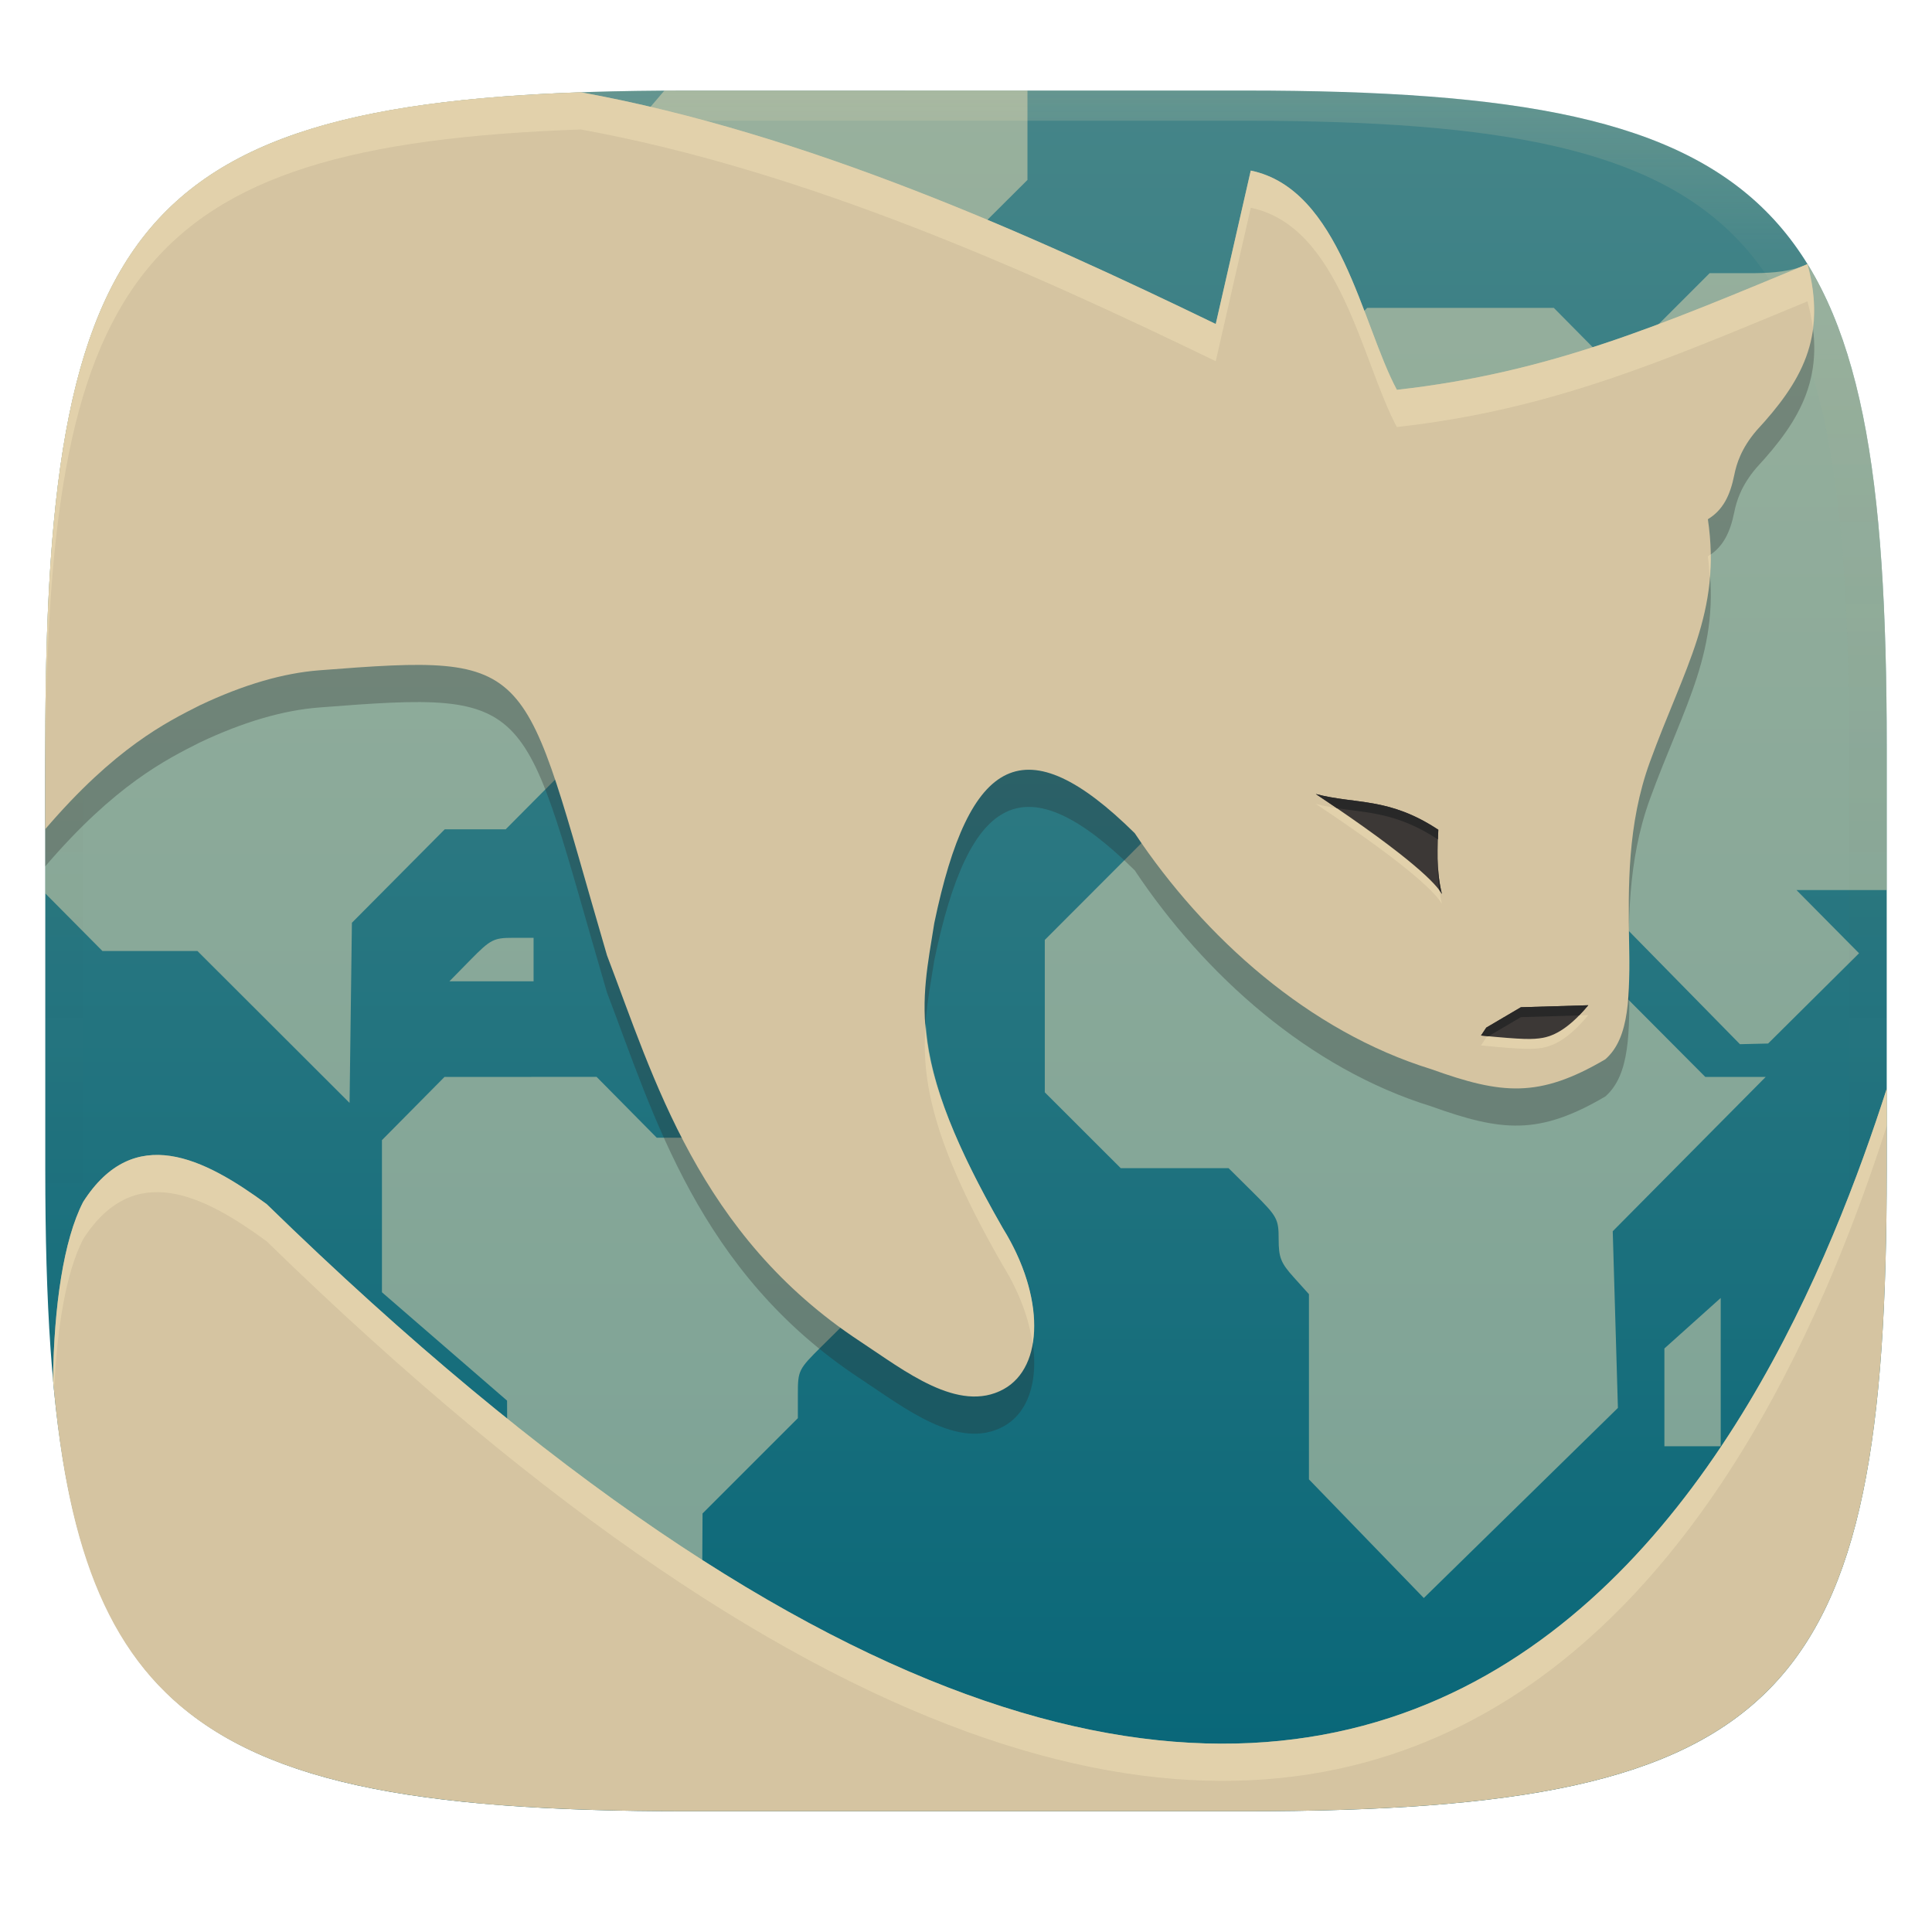
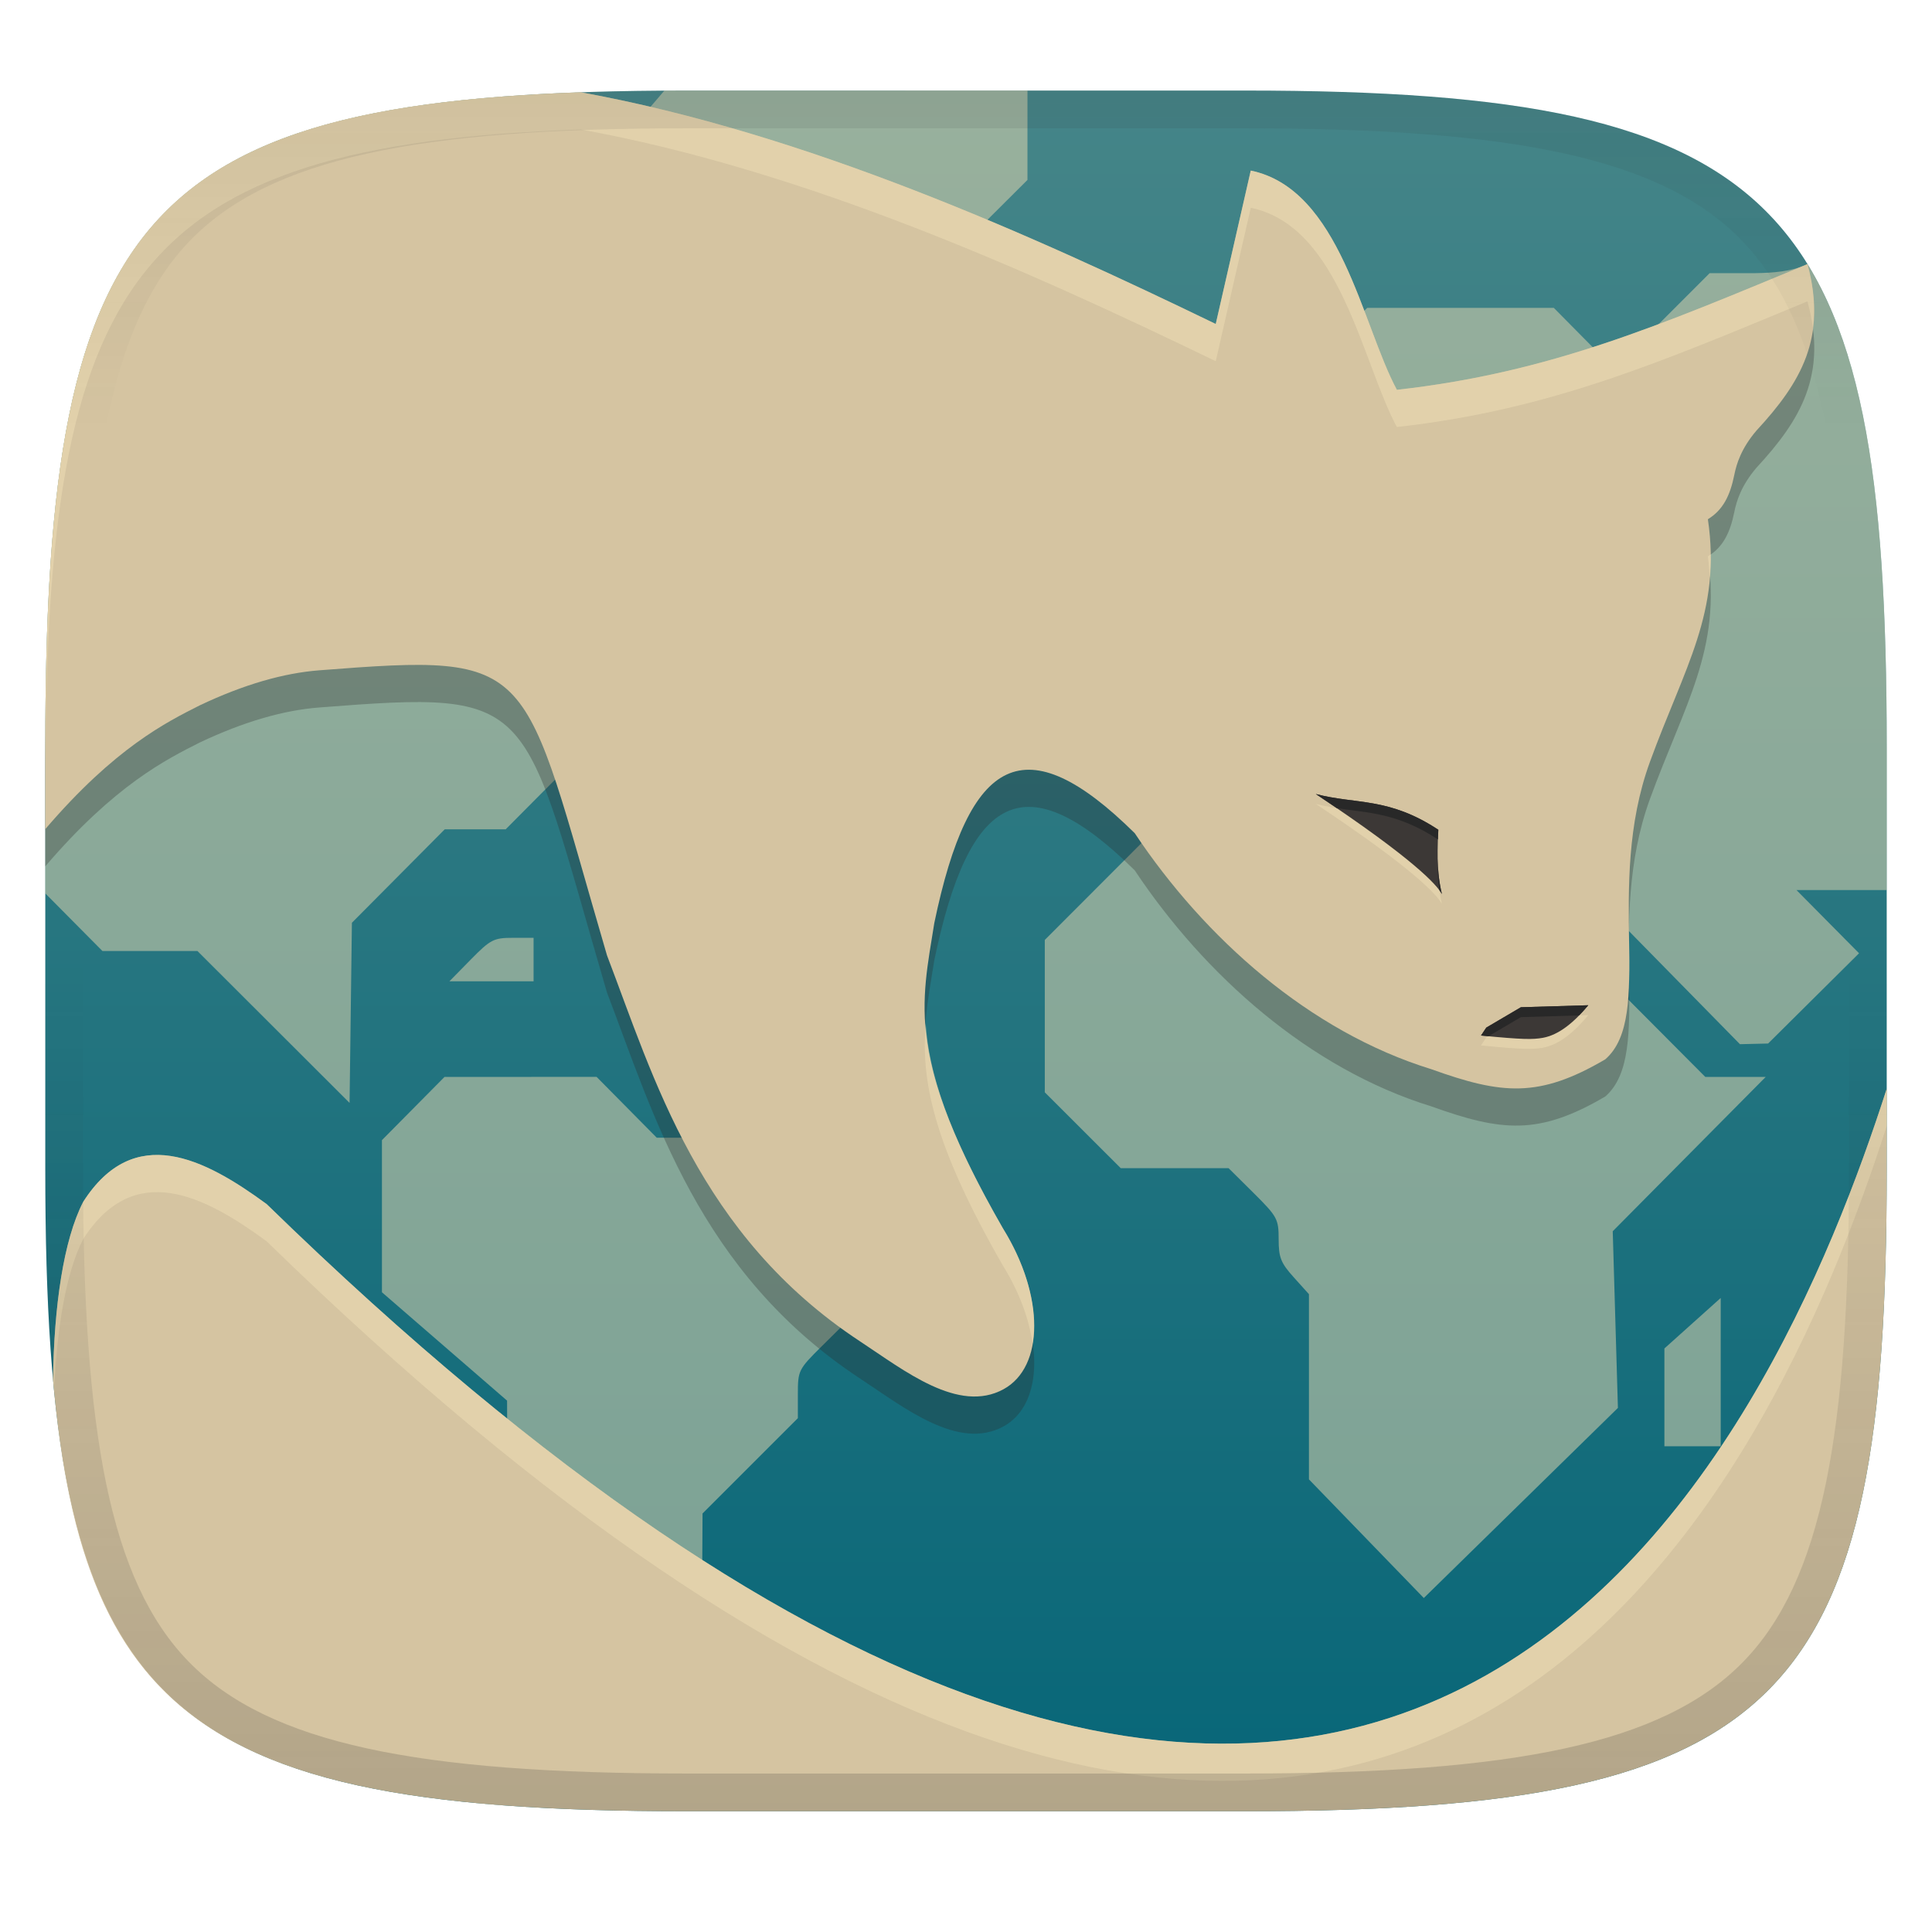
<svg xmlns="http://www.w3.org/2000/svg" width="256" height="256" version="1.1">
  <defs>
-     <linearGradient id="linearGradient31" x1=".5" x2=".5" y2="1" gradientTransform="matrix(244,0,0,228,5.986,12)" gradientUnits="userSpaceOnUse">
-       <stop stop-color="#ebdbb2" stop-opacity=".2" offset="0" />
-       <stop stop-color="#ebdbb2" stop-opacity=".05" offset=".1" />
-       <stop stop-opacity="0" offset=".704" />
-       <stop stop-opacity=".1" offset=".897" />
-       <stop stop-opacity=".2" offset="1" />
-     </linearGradient>
    <linearGradient id="linearGradient6" x1="140" x2="140" y1="12" y2="240" gradientUnits="userSpaceOnUse">
      <stop stop-color="#458588" offset="0" />
      <stop stop-color="#076678" offset="1" />
    </linearGradient>
+     <linearGradient id="linearGradient10" x1="128" x2="128" y1="12" y2="240" gradientUnits="userSpaceOnUse">
+       <stop stop-color="#282828" stop-opacity=".1" offset="0" />
+       <stop stop-color="#282828" stop-opacity="0" offset=".197" />
+       <stop stop-color="#282828" stop-opacity="0" offset=".505" />
+       <stop stop-color="#282828" stop-opacity=".1" offset=".746" />
+       <stop stop-color="#282828" stop-opacity=".2" offset="1" />
+     </linearGradient>
  </defs>
  <path d="m165 12c72 0 85 15 85 87v56c0 70-13 85-85 85h-74c-72 0-85-15-85-85v-56c0-72 13-87 85-87z" fill="url(#linearGradient6)" style="isolation:isolate" />
  <path d="m88.03 12.01c-2.152 2.566-6.582 7.583-6.582 7.583l12.22 12.3v13.03l13.9 15.45h8.482v-7.793l12.06-12.05v-8.686l8.035-8.002v-11.84zm-21.36 0.783c-10.47 0.796-19.16 2.231-26.42 4.595 2.006 2.044 6.035 6.133 6.035 6.133h20.42zm-26.38 19.37v12.09h-10.06s-7.91-8.012-12-11.85c-8.094 11.1-11.25 27.81-12.03 52.36-0.032 1.327-0.077 2.587-0.105 4.01-0.07 3.306-0.1 6.645-0.1 10.23v19.37l7.575 7.638h12.59l20.16 20.13 0.309-23.87 12.3-12.38h8.074l12.59-12.67h11.46l-2.775-2.826c-1.876-1.908-2.623-3.069-2.311-3.596 0.691-1.155 10.18-11.96 10.84-13.07-2.507-4.834-7.533-8.829-11.43-12.75h-18.1v16.12h-8.869l-7.779-7.742v-8.643l12.32-12.4h10.06v-7.754l-12.32-12.4zm192.3 4.03h-6.051l-12.67 12.67-7.98-8.066h-24.73l-11.74 11.82v10.06h11.48v-6.334h8.609v4.492l-1.898 6.34-1.898 1.846-8.291 0.365-8.289 0.359-5.959 5.598h-8.105v7.812l-6.312 6.254v11.84h12.37l7.977-8.059h8.352v5.014l7.805 7.73 4.018-0.195 4e-3 -3.676-7.816-8.873h8.363l7.979 8.059h9.168l-5.652-5.76 3.113-3.166c3.026-3.077 3.211-3.162 6.279-3.162 3.037 0 3.274 0.116 6.191 3 1.667 1.653 3.029 3.209 3.029 3.457 0 0.248-5.75 0.065-5.75 0.065-1.751 1.964 0.79-0.974-5.84 6.156l2.855 3.029c2.906 2.95 2.992 3.136 2.992 6.33v3.291l-7.082-8e-3 23.44 23.88 3.732-0.088 12.05-11.96-8.289-8.373h11.96v-18.94c0-30.51-2.334-50.76-10.5-64-2.156 1.005-4.569 1.153-6.914 1.193zm-106.2 20.72v5.756h11.72l-2.824-2.881c-2.686-2.733-2.98-2.875-5.867-2.875zm36.16 2.633-2.867 2.832c-2.651 2.621-2.871 3.05-2.871 5.594v2.756h5.742v-5.592zm-63.14 21.85c-2.01 2.005-4.01 4.018-6.012 6.031h3.221c2.161 0 3.459 0.283 3.937 0.863 0.934 1.123 3.103 1.103 4.053-0.039 0.537-2.408-3.53-5.184-5.199-6.855zm53.68 28.48-14.65 14.67v20.19l10.06 10.05h14.29l3.32 3.291c3.141 3.124 3.318 3.444 3.318 6.123 0 2.423 0.287 3.148 2.008 5.057l2.006 2.229v24.54l15.22 15.72 25.72-25.19-0.686-23.41 20.27-20.45h-8.008l-20.36-20.45v-8.342h-24.46l-3.893-4.025h-12.08zm-85.14 14.39c-2.536 0-2.96 0.225-5.572 2.881l-2.826 2.879h11.15v-5.76zm-9.047 18.43-8.293 8.377v20.16l16.58 14.36 0.068 18.46-6.312 6.256v26.46l2.14 2.144s2.09 0.194 3.432 0.291c0.159-0.665 0.198-6.402 0.198-6.402l26.33-24.18 0.045-8.078 12.63-12.63v-3.197c0-3.112 0.08-3.28 3.156-6.322l3.158-3.127v-16.08l-8.41-8.434h-16.6l-7.973-8.061zm169.1 29.29-7.461 6.693v12.96h7.461z" fill="#ebdbb2" opacity=".5" stroke-width="3.865" />
-   <path d="m91 12c-72 0-85 15-85 87v56c0 70 13 85 85 85h74c72 0 85-15 85-85v-56c0-72-13-87-85-87zm0 4h74c68 0 80 15 80 83v56c0 66-12 81-80 81h-74c-68 0-80-15-80-81v-56c0-68 12-83 80-83z" fill="url(#linearGradient31)" style="isolation:isolate" />
  <path d="m76.963 17.152c-59.637 2.117-70.963 19.578-70.963 86.773v10.865c9.248-10.805 16.066-14.177 20.445-16.391 5.887-2.793 11.14-4.287 15.852-4.654 29.244-2.28 26.652-1.381 38.133 37.771 6.185 16.183 12.146 37.078 33.537 51.152 5.844 3.845 13.036 9.616 19.018 6.33 5.361-2.945 5.496-12.314-0.117-21.348-12.927-22.513-10.765-29.688-9.07-40.41 4.624-22.255 12.052-26.236 26.559-11.916 9.247 13.886 23.143 26.293 39.295 31.273 9.352 3.359 14.259 3.86 23.055-1.305 6.57-5.721-0.136-22.803 5.916-39.412 4.582-12.575 9.499-19.838 7.68-32.152 1.984-1.223 2.934-3.08 3.502-5.887 0.291-1.437 0.906-3.493 2.953-5.883 5.874-6.349 9.374-12.313 6.766-21.947-0.016-0.025-0.031-0.051-0.047-0.076-19.309 7.987-34.05 14.378-54.383 16.641-4.653-8.657-7.477-26.595-19.361-29.049l-4.639 20.328c-24.481-11.849-54.23-25.26-84.129-30.705z" fill="#282828" opacity=".3" style="isolation:isolate" />
  <path d="m76.963 12.227c-59.637 2.117-70.963 19.578-70.963 86.773v10.865c9.248-10.805 16.066-14.177 20.445-16.391 5.887-2.793 11.14-4.287 15.852-4.654 29.244-2.28 26.652-1.381 38.133 37.771 6.185 16.183 12.146 37.078 33.537 51.152 5.844 3.845 13.036 9.616 19.018 6.33 5.361-2.945 5.496-12.314-0.117-21.348-12.927-22.513-10.765-29.688-9.07-40.41 4.624-22.255 12.052-26.236 26.559-11.916 9.247 13.886 23.143 26.293 39.295 31.273 9.352 3.359 14.259 3.86 23.055-1.305 6.57-5.721-0.136-22.803 5.916-39.412 4.582-12.575 9.499-19.838 7.68-32.152 1.984-1.223 2.934-3.08 3.502-5.887 0.291-1.437 0.906-3.493 2.953-5.883 5.874-6.349 9.374-12.313 6.766-21.947-0.016-0.025-0.031-0.051-0.047-0.076-19.309 7.987-34.05 14.378-54.383 16.641-4.653-8.657-7.477-26.595-19.361-29.049l-4.639 20.328c-24.481-11.849-54.23-25.26-84.129-30.705zm173.04 132.03c-14.287 44.39-63.889 162.16-214.67 15.293-8.298-6.091-17.577-10.819-24.311-0.297-2.616 5.058-3.866 13.907-3.998 23.518 3.984 46.252 22.532 57.229 83.98 57.229h74c72 0 85-15 85-85v-10.742z" fill="#d5c4a1" style="isolation:isolate" />
  <path d="m76.963 12.227c-59.637 2.117-70.963 19.578-70.963 86.773v4.926c0-67.196 11.326-84.657 70.963-86.773 29.899 5.445 59.648 18.856 84.129 30.705l4.639-20.328c11.885 2.453 14.708 20.391 19.361 29.049 20.333-2.262 35.074-8.653 54.383-16.641 0.016 0.025 0.031 0.051 0.047 0.076 0.319 1.179 0.542 2.3 0.686 3.377 0.307-2.484 0.158-5.188-0.686-8.303-0.016-0.025-0.031-0.051-0.047-0.076-19.309 7.987-34.05 14.378-54.383 16.641-4.653-8.657-7.477-26.595-19.361-29.049l-4.639 20.328c-24.481-11.849-54.23-25.26-84.129-30.705zm149.71 61.207c-0.131 0.094-0.23 0.21-0.371 0.297 0.144 0.977 0.179 1.875 0.242 2.793 0.084-1.007 0.145-2.025 0.129-3.09zm-10.822 50.057c-0.034 2.233-0.02 4.389 8e-3 6.426 0.048-1.975 0.022-4.151-8e-3 -6.426zm-93.197 12.121c-0.578 7.415 0.809 15.66 10.215 32.041 2.202 3.544 3.489 7.124 3.953 10.363 0.712-4.219-0.546-9.805-3.953-15.289-7.416-12.916-9.794-20.73-10.215-27.115zm127.35 8.646c-14.287 44.39-63.889 162.16-214.67 15.293-8.298-6.091-17.577-10.819-24.311-0.297-2.616 5.058-3.866 13.907-3.998 23.518 0.042 0.491 0.111 0.921 0.156 1.404 0.364-8.196 1.554-15.573 3.842-19.996 6.734-10.522 16.012-5.794 24.311 0.297 150.78 146.87 200.38 29.097 214.67-15.293z" fill="#ebdbb2" opacity=".6" style="isolation:isolate" />
  <path d="m174.35 106.52c13.058 8.681 16.062 12.066 16.709 13.256-0.57-2.363-0.661-4.496-0.475-8.518-6.593-4.357-10.898-3.336-16.234-4.738zm36.107 27.99-8.93 0.264-4.588 2.699-0.697 1.051c5.617 0.549 6.846 0.534 8.18 0.305 2.129-0.382 4.119-2.019 6.035-4.318z" fill="#ebdbb2" opacity=".6" stroke-width="5.204" />
  <path d="m174.35 105.21c13.058 8.681 16.062 12.066 16.709 13.256-0.57-2.363-0.661-4.496-0.475-8.518-6.593-4.357-10.898-3.336-16.234-4.738zm36.107 27.99-8.93 0.264-4.588 2.699-0.697 1.051c5.617 0.549 6.846 0.534 8.18 0.305 2.129-0.382 4.119-2.019 6.035-4.318z" fill="#3c3836" stroke-width="5.204" />
  <path d="m174.35 105.21c0.99 0.658 1.903 1.276 2.781 1.875 4.153 0.643 8.015 0.601 13.402 4.144 0.014-0.408 0.03-0.829 0.051-1.281-6.593-4.357-10.898-3.336-16.234-4.738zm16.154 8.607c-0.022 1.632 0.035 2.919 0.203 4.119 0.159 0.211 0.274 0.387 0.352 0.529-0.354-1.469-0.522-2.849-0.555-4.648zm19.953 19.383-8.93 0.264-4.588 2.699-0.697 1.051c0.402 0.039 0.632 0.056 0.99 0.09l4.295-2.527 7.711-0.229c0.41-0.419 0.816-0.865 1.219-1.348z" fill="#282828" stroke-width="5.204" />
+   <path d="m91 12c-72 0-85 15-85 87v56c0 70 13 85 85 85h74c72 0 85-15 85-85v-56c0-72-13-87-85-87zm0 5h74c35.653 0 55.307 3.945 65.895 14.965 10.588 11.02 14.105 31.336 14.105 67.035v56c0 34.69-3.494 54.457-14.07 65.25-10.577 10.793-30.277 14.75-65.93 14.75h-74c-35.653 0-55.353-3.957-65.93-14.75-10.577-10.793-14.07-30.56-14.07-65.25v-56c0-35.699 3.518-56.015 14.105-67.035 10.588-11.02 30.242-14.965 65.895-14.965z" fill="url(#linearGradient10)" style="isolation:isolate" />
</svg>
